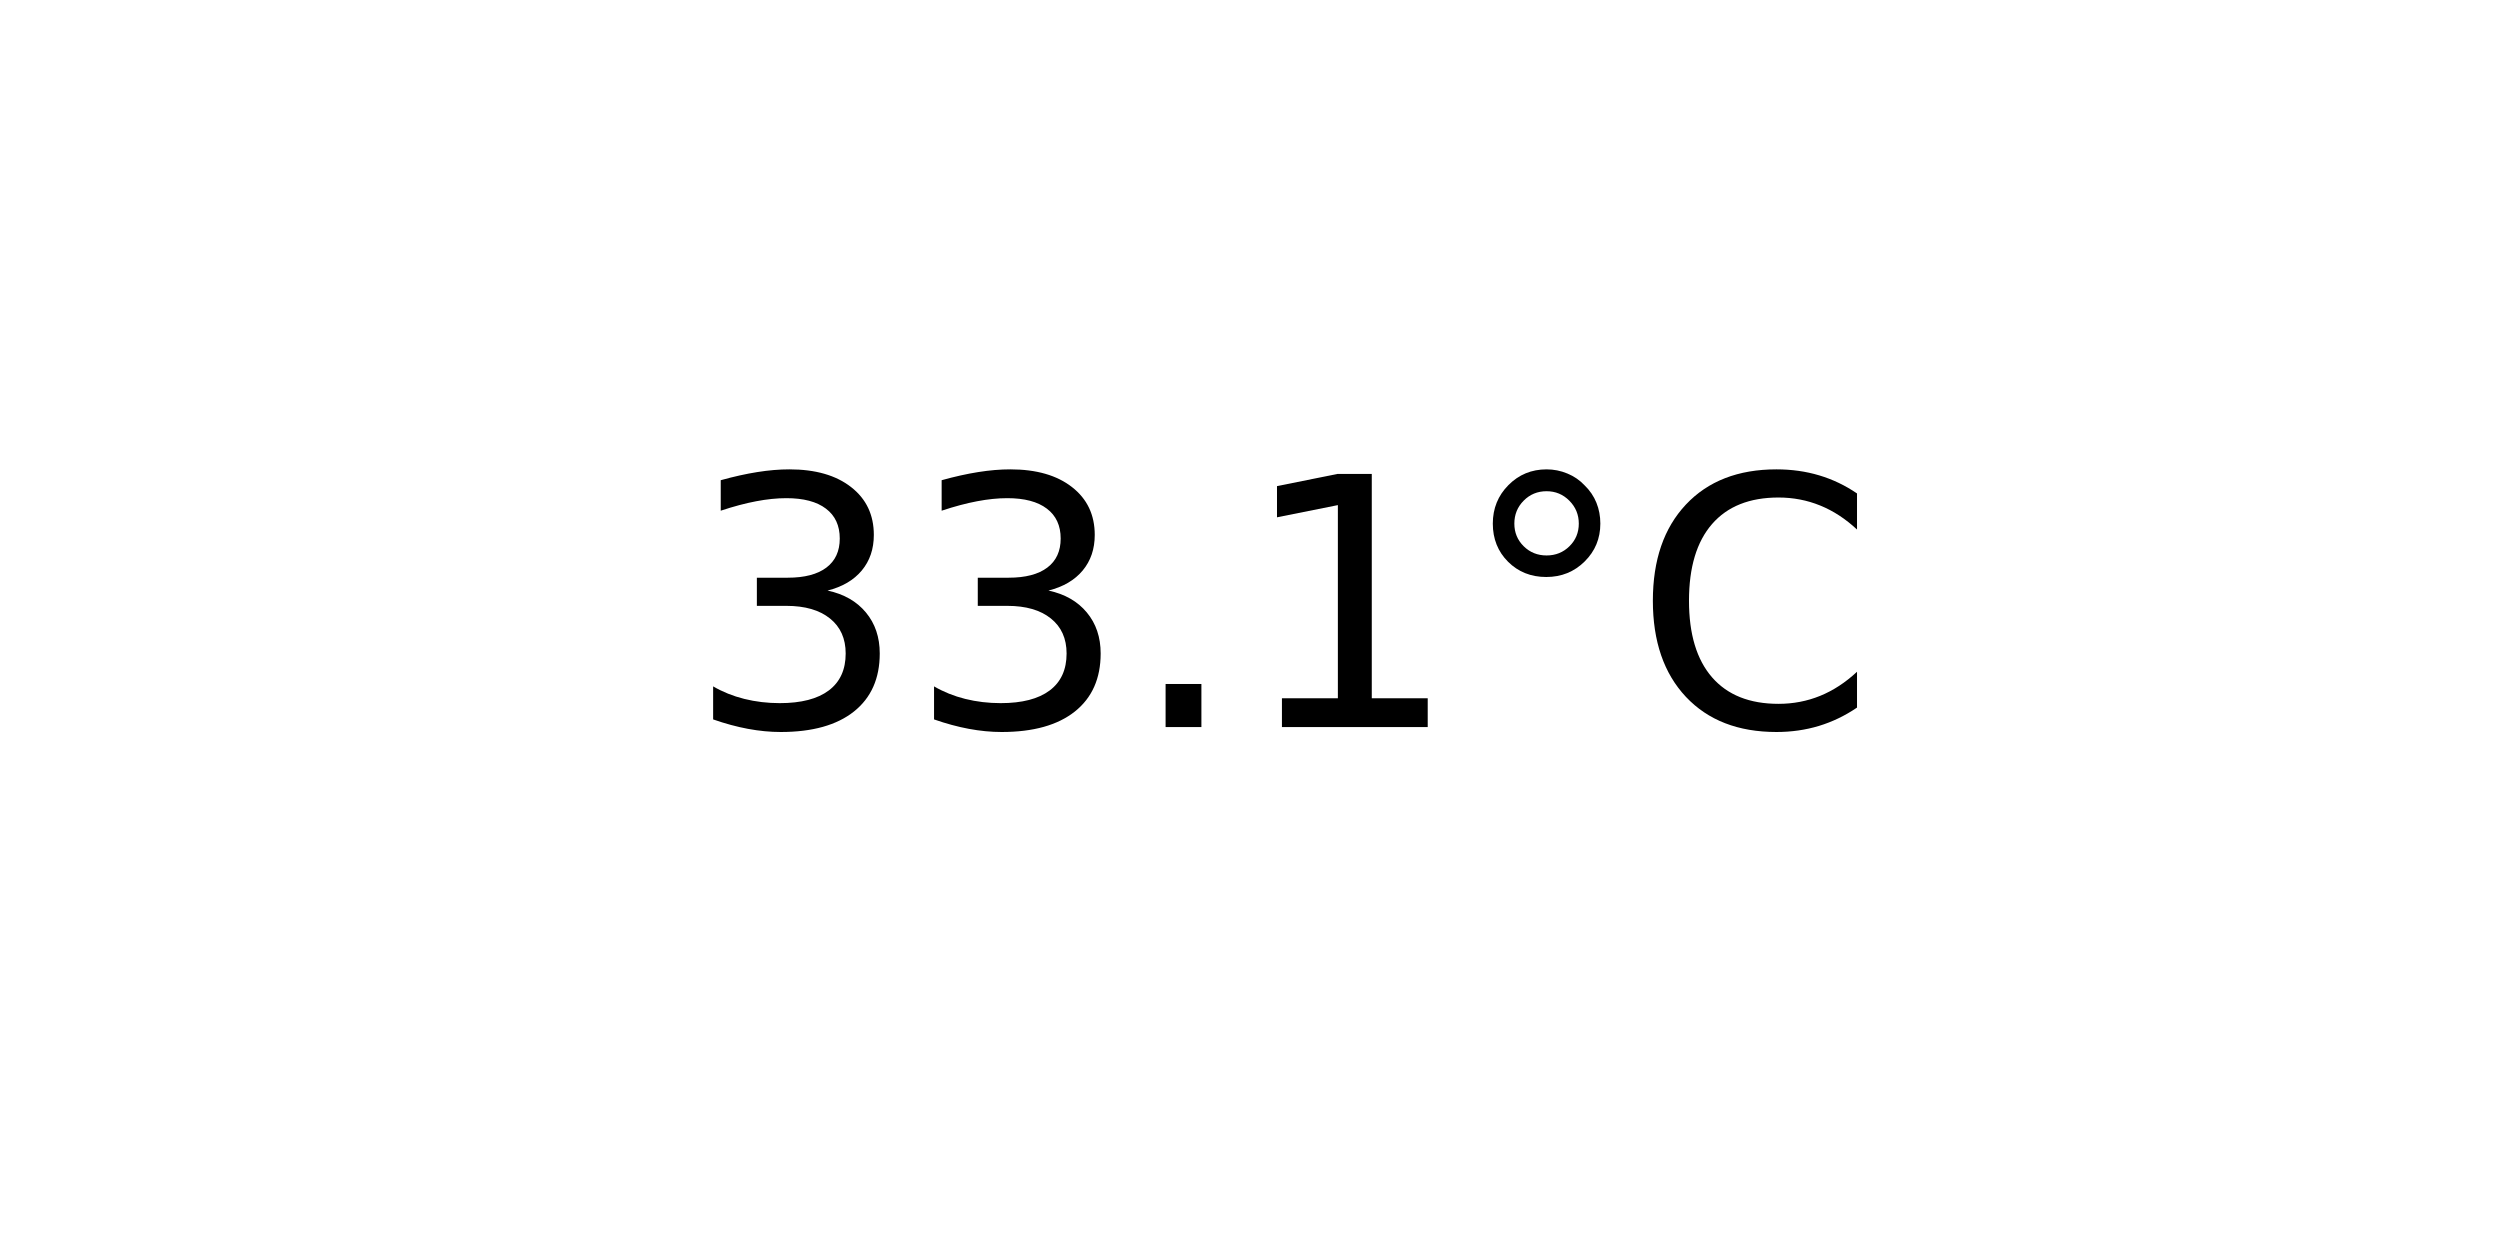
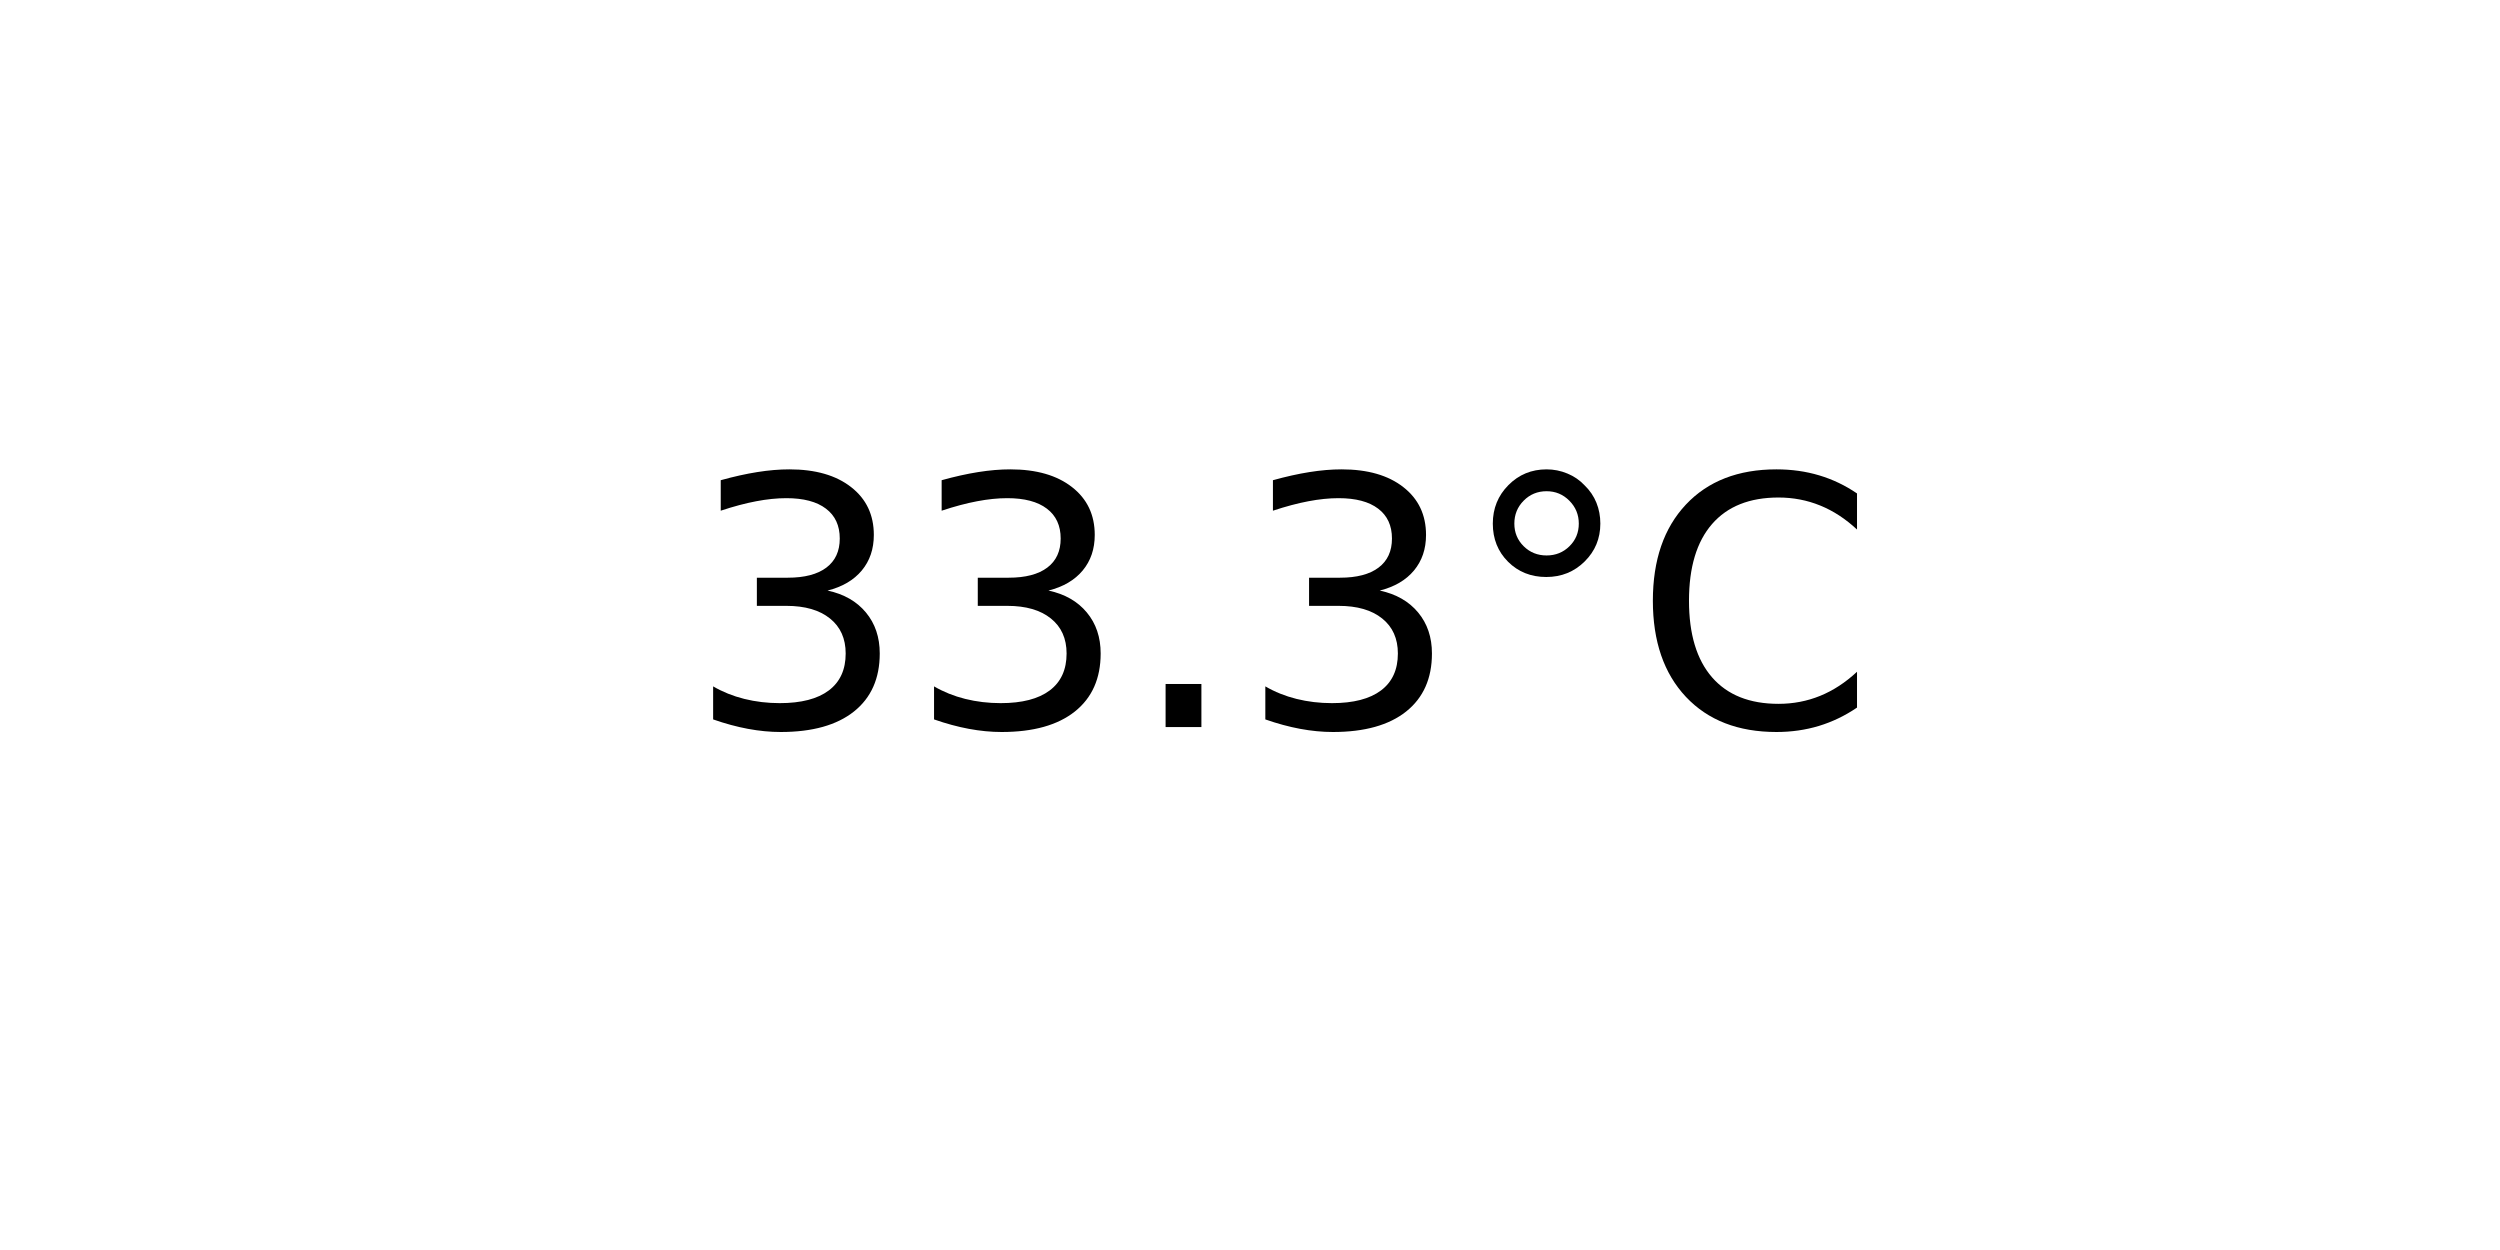
<svg xmlns="http://www.w3.org/2000/svg" xmlns:xlink="http://www.w3.org/1999/xlink" width="72pt" height="36pt" viewBox="0 0 72 36" version="1.1">
  <defs>
    <style type="text/css">*{stroke-linejoin: round; stroke-linecap: butt}</style>
  </defs>
  <g id="figure_1">
    <g id="axes_1">
      <g id="text_1">
        <g transform="translate(19.77578 20.93937) scale(0.1 -0.1)">
          <defs>
            <path id="DejaVuSans-33" d="M 2597 2516  Q 3050 2419 3304 2112  Q 3559 1806 3559 1356  Q 3559 666 3084 287  Q 2609 -91 1734 -91  Q 1441 -91 1130 -33  Q 819 25 488 141  L 488 750  Q 750 597 1062 519  Q 1375 441 1716 441  Q 2309 441 2620 675  Q 2931 909 2931 1356  Q 2931 1769 2642 2001  Q 2353 2234 1838 2234  L 1294 2234  L 1294 2753  L 1863 2753  Q 2328 2753 2575 2939  Q 2822 3125 2822 3475  Q 2822 3834 2567 4026  Q 2313 4219 1838 4219  Q 1578 4219 1281 4162  Q 984 4106 628 3988  L 628 4550  Q 988 4650 1302 4700  Q 1616 4750 1894 4750  Q 2613 4750 3031 4423  Q 3450 4097 3450 3541  Q 3450 3153 3228 2886  Q 3006 2619 2597 2516  z " transform="scale(0.015625)" />
            <path id="DejaVuSans-2e" d="M 684 794  L 1344 794  L 1344 0  L 684 0  L 684 794  z " transform="scale(0.015625)" />
-             <path id="DejaVuSans-31" d="M 794 531  L 1825 531  L 1825 4091  L 703 3866  L 703 4441  L 1819 4666  L 2450 4666  L 2450 531  L 3481 531  L 3481 0  L 794 0  L 794 531  z " transform="scale(0.015625)" />
            <path id="DejaVuSans-b0" d="M 1600 4347  Q 1350 4347 1178 4173  Q 1006 4000 1006 3750  Q 1006 3503 1178 3333  Q 1350 3163 1600 3163  Q 1850 3163 2022 3333  Q 2194 3503 2194 3750  Q 2194 3997 2020 4172  Q 1847 4347 1600 4347  z M 1600 4750  Q 1800 4750 1984 4673  Q 2169 4597 2303 4453  Q 2447 4313 2519 4134  Q 2591 3956 2591 3750  Q 2591 3338 2302 3052  Q 2013 2766 1594 2766  Q 1172 2766 890 3047  Q 609 3328 609 3750  Q 609 4169 896 4459  Q 1184 4750 1600 4750  z " transform="scale(0.015625)" />
            <path id="DejaVuSans-43" d="M 4122 4306  L 4122 3641  Q 3803 3938 3442 4084  Q 3081 4231 2675 4231  Q 1875 4231 1450 3742  Q 1025 3253 1025 2328  Q 1025 1406 1450 917  Q 1875 428 2675 428  Q 3081 428 3442 575  Q 3803 722 4122 1019  L 4122 359  Q 3791 134 3420 21  Q 3050 -91 2638 -91  Q 1578 -91 968 557  Q 359 1206 359 2328  Q 359 3453 968 4101  Q 1578 4750 2638 4750  Q 3056 4750 3426 4639  Q 3797 4528 4122 4306  z " transform="scale(0.015625)" />
          </defs>
          <use xlink:href="#DejaVuSans-33" />
          <use xlink:href="#DejaVuSans-33" x="63.623" />
          <use xlink:href="#DejaVuSans-2e" x="127.246" />
-           <use xlink:href="#DejaVuSans-31" x="159.033" />
+           <use xlink:href="#DejaVuSans-33" x="159.033" />
          <use xlink:href="#DejaVuSans-b0" x="222.656" />
          <use xlink:href="#DejaVuSans-43" x="272.656" />
        </g>
      </g>
    </g>
  </g>
</svg>
